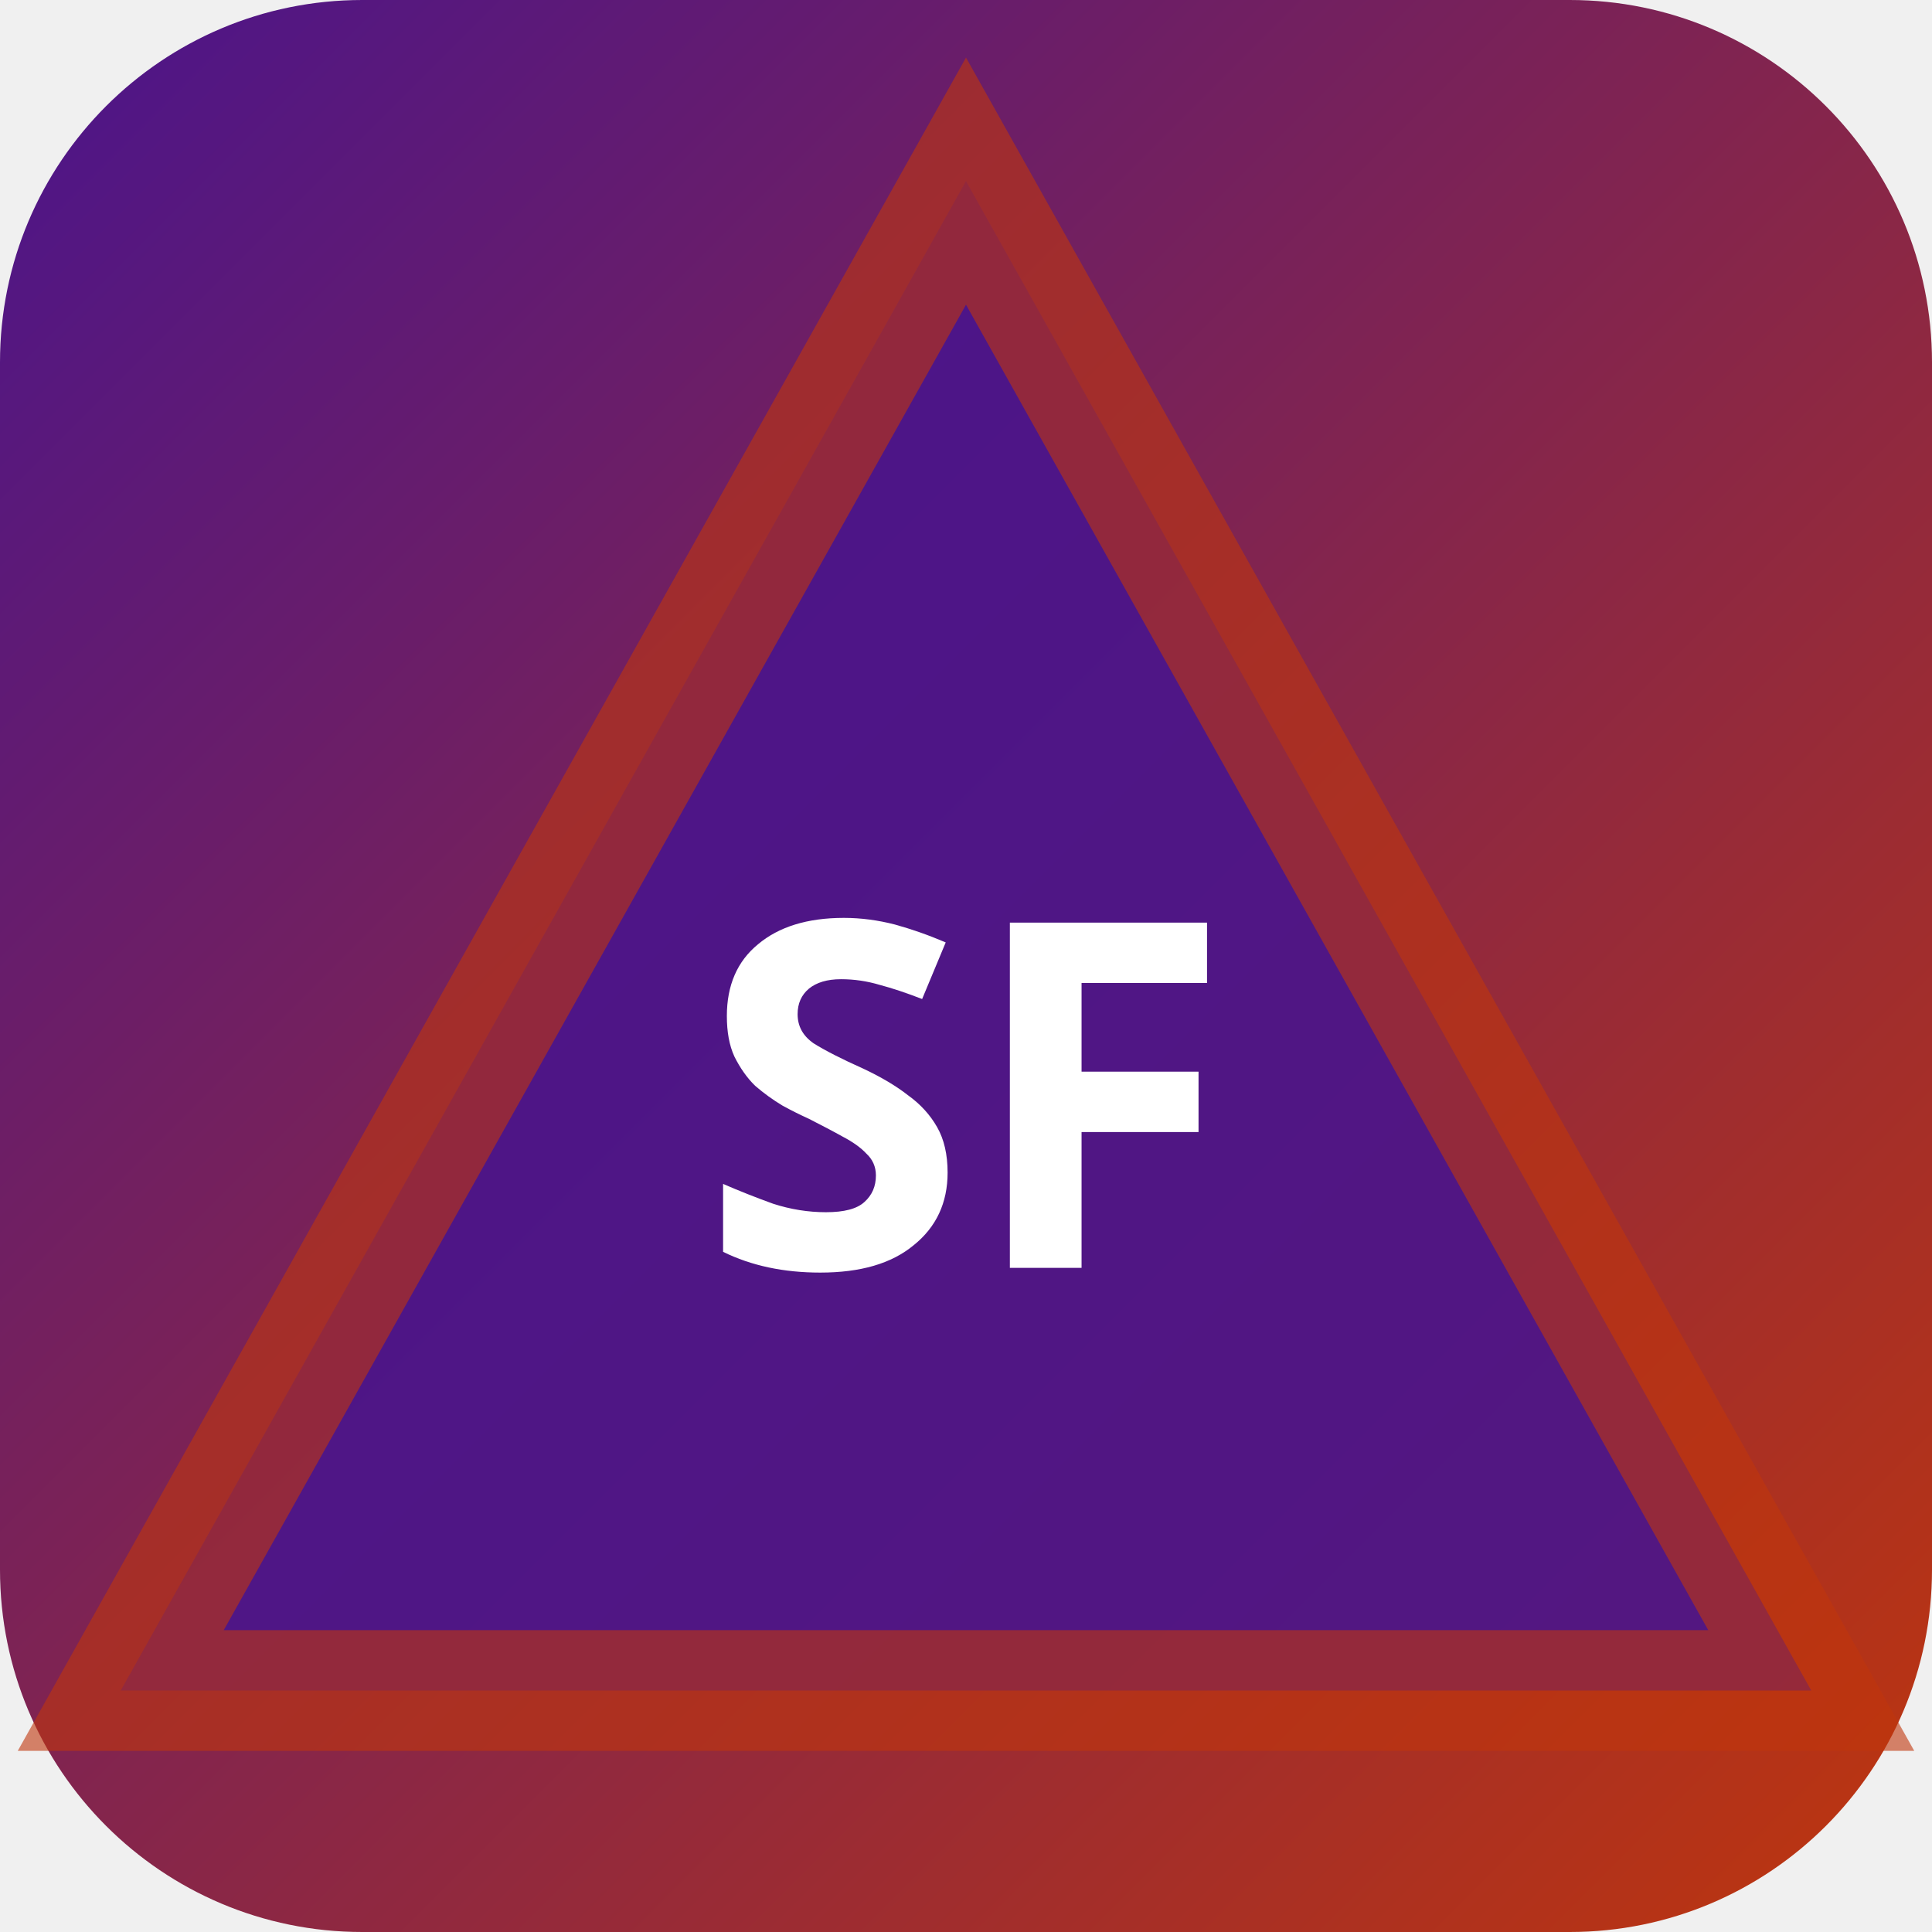
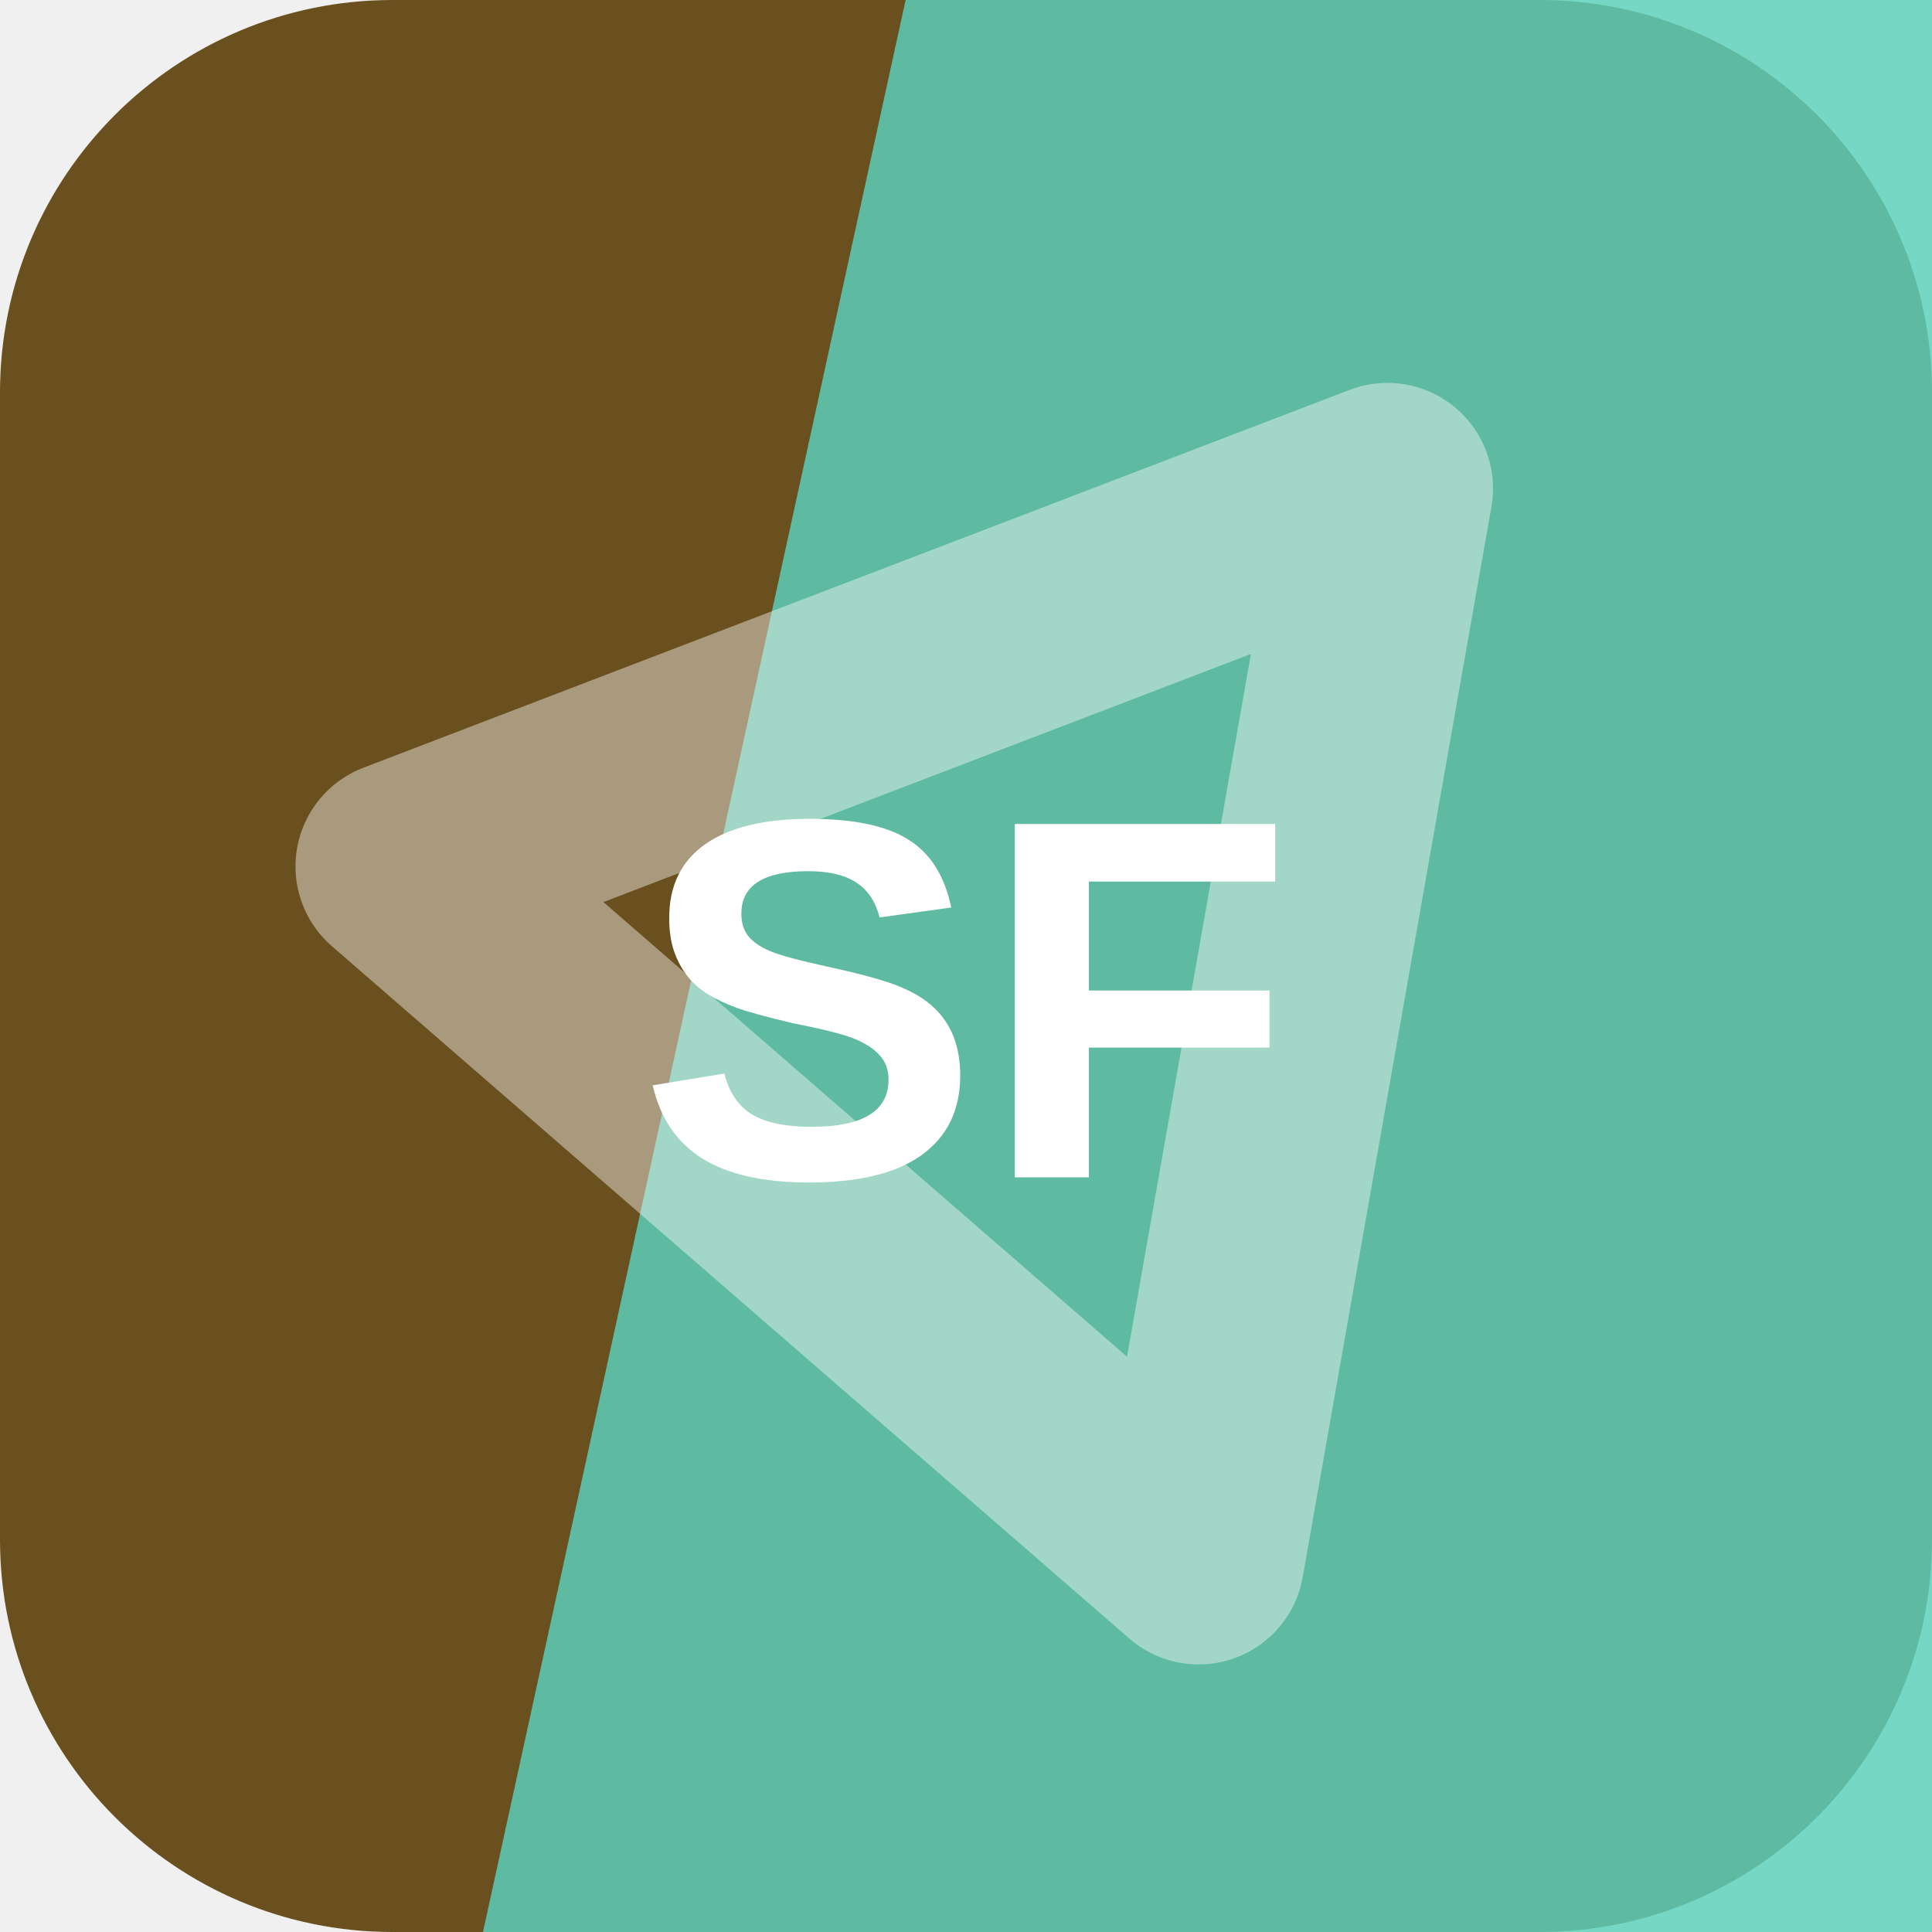
- <svg xmlns="http://www.w3.org/2000/svg" width="32" height="32" viewBox="0 0 32 32">
-   <defs>
-     <linearGradient id="bgsf-t" x1="0" y1="0" x2="1" y2="1">
-       <stop offset="0%" stop-color="#4a148c" />
-       <stop offset="100%" stop-color="#bf360c" />
-     </linearGradient>
-   </defs>
-   <rect width="32" height="32" rx="6" fill="url(#bgsf-t)" />
-   <polygon points="16,3 30,28 2,28" fill="rgba(74,20,140,0.9)" stroke="rgba(191,54,12,0.6)" stroke-width="2" />
-   <text x="16" y="21" text-anchor="middle" fill="#fff" font-size="8" font-weight="700" font-family="system-ui">SF</text>
+ <svg xmlns="http://www.w3.org/2000/svg" width="64" height="64" viewBox="0 0 64 64" role="img">
+   <rect width="64" height="64" rx="13" fill="hsl(39 55% 27%)" />
+   <path d="M30 0h34v64H16Z" fill="hsl(169 57% 59%)" opacity="0.82" />
+   <g transform="rotate(280 32 32)" opacity="0.42">
+     <path d="M14 43 32 13l18 30Z" fill="none" stroke="#ffffff" stroke-width="7" stroke-linejoin="round" />
+   </g>
+   <text x="32" y="39" text-anchor="middle" fill="#ffffff" font-family="Arial,Helvetica,sans-serif" font-size="17" font-weight="700" letter-spacing="0">SF</text>
</svg>
